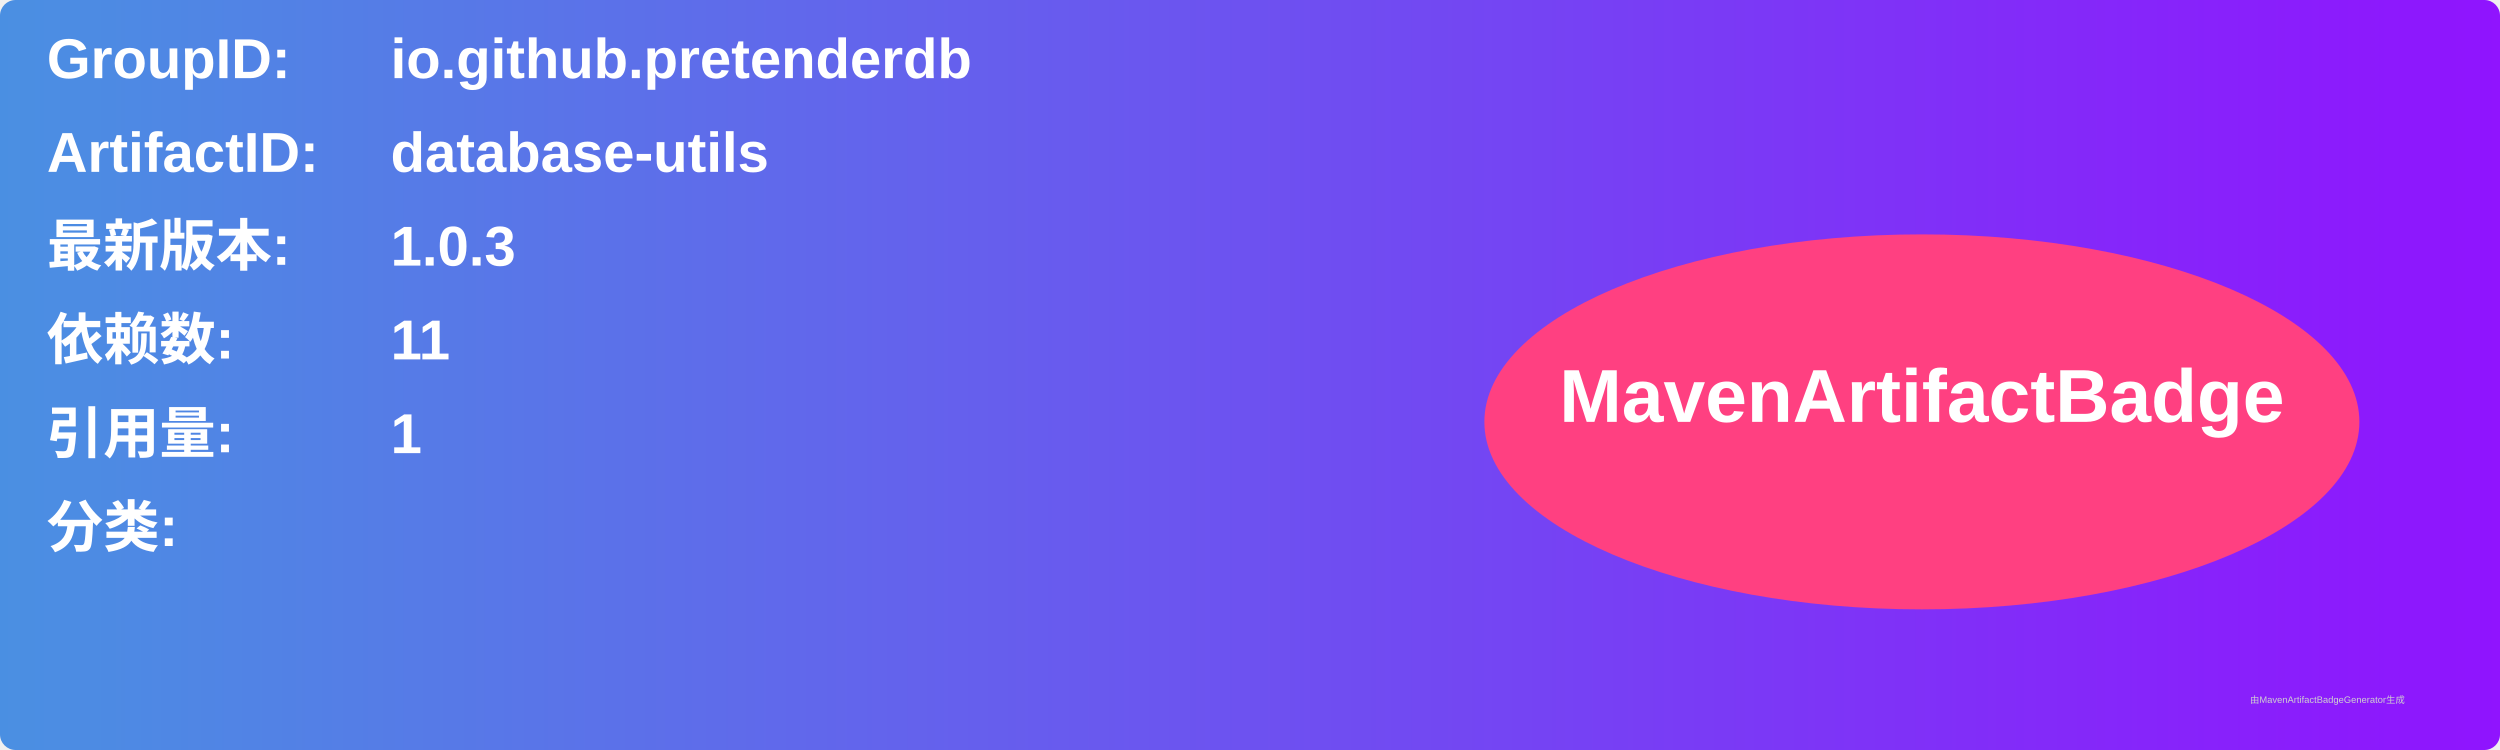
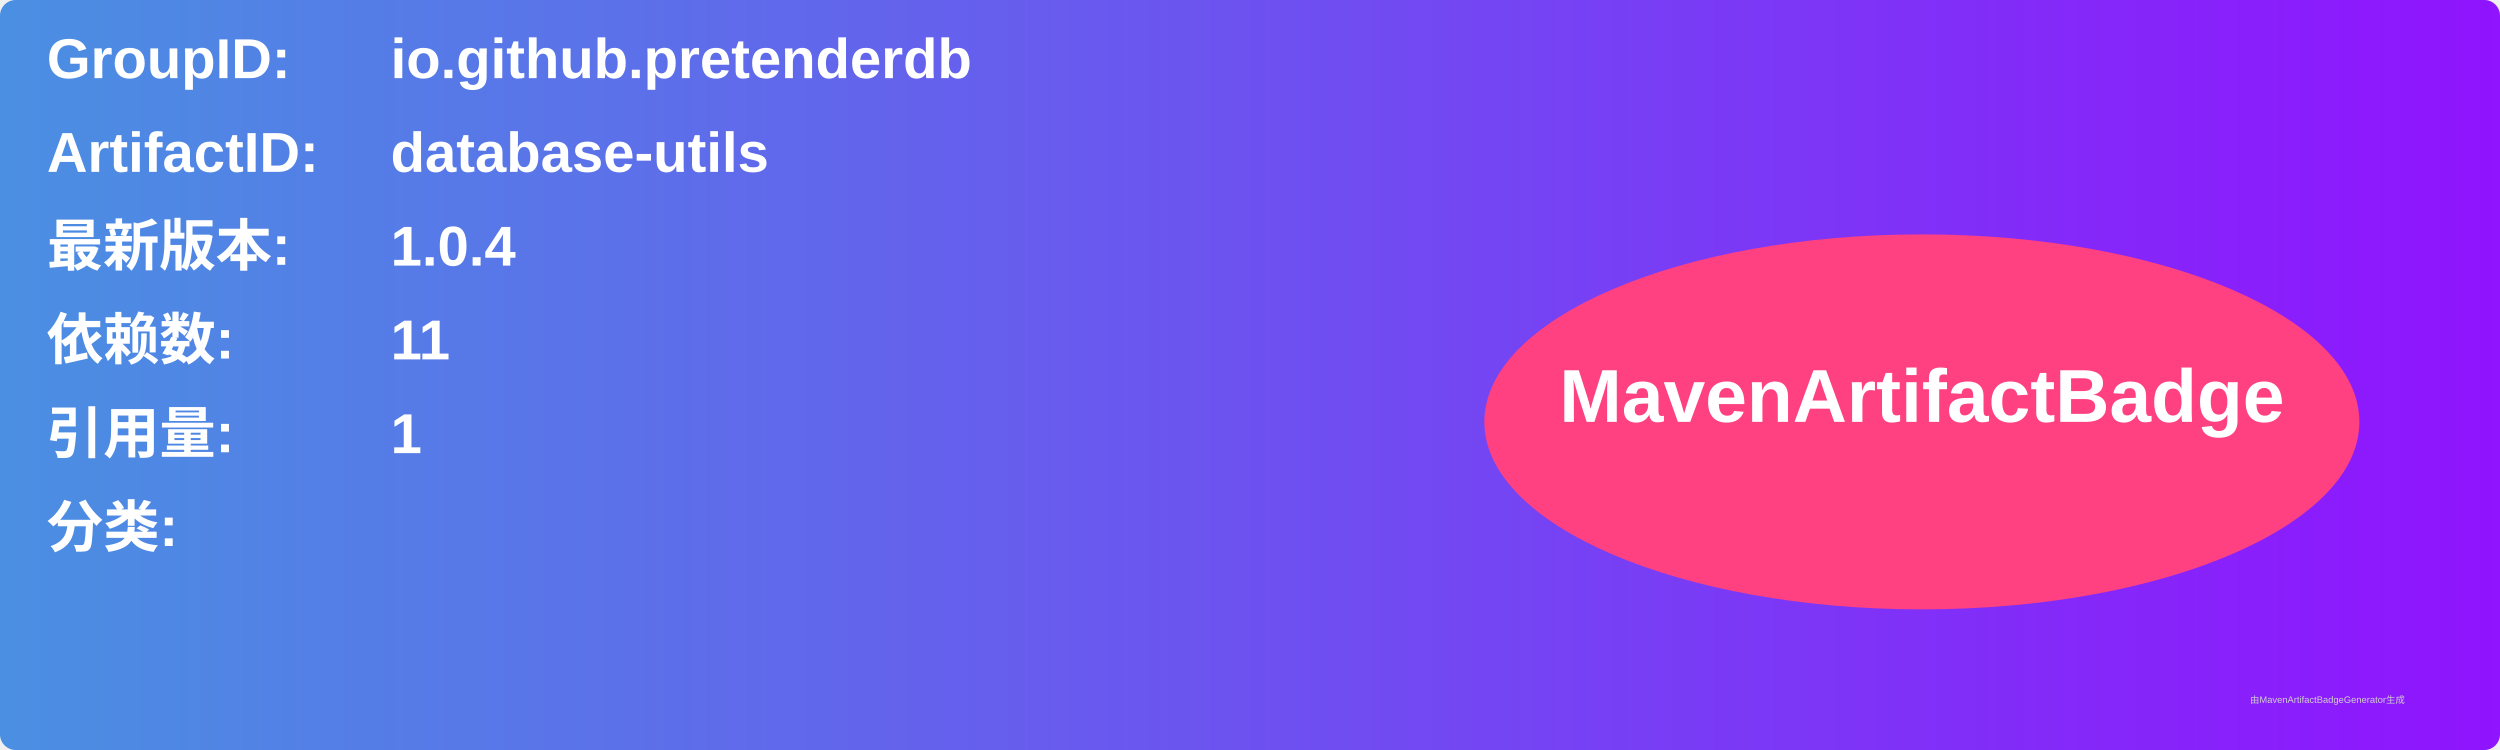
<svg xmlns="http://www.w3.org/2000/svg" width="800" height="240" viewBox="0 0 800 240">
  <linearGradient id="grad" x1="0%" y1="0%" x2="100%" y2="0%">
    <stop offset="0%" stop-color="#4a90e2" />
    <stop offset="100%" stop-color="#9013fe" />
  </linearGradient>
  <rect width="100%" height="100%" rx="5" ry="5" fill="url(#grad)" />
  <g transform="translate(15, 15)">
    <text x="0" y="10" font-family="Arial" font-size="18" fill="white" font-weight="bold" width="260">GroupID:</text>
    <text x="110" y="10" font-family="Arial" font-size="18" fill="white" font-weight="bold" width="460">io.github.pretenderdb</text>
    <text x="0" y="40" font-family="Arial" font-size="18" fill="white" font-weight="bold" width="260">ArtifactID:</text>
    <text x="110" y="40" font-family="Arial" font-size="18" fill="white" font-weight="bold" width="460">database-utils</text>
    <text x="0" y="70" font-family="Arial" font-size="18" fill="white" font-weight="bold">最新版本:</text>
    <text x="110" y="70" font-family="Arial" font-size="18" fill="white" font-weight="bold">
-       <tspan font-weight="bold">1.0.3</tspan>
+       <tspan font-weight="bold">1.0.4</tspan>
    </text>
    <text x="0" y="100" font-family="Arial" font-size="18" fill="white" font-weight="bold">依赖数: </text>
    <text x="110" y="100" font-family="Arial" font-size="18" fill="white">
      <tspan font-weight="bold">11</tspan>
    </text>
    <text x="0" y="130" font-family="Arial" font-size="18" fill="white" font-weight="bold">引用量: </text>
    <text x="110" y="130" font-family="Arial" font-size="18" fill="white">
      <tspan font-weight="bold">1</tspan>
    </text>
    <text x="0" y="160" font-family="Arial" font-size="18" fill="white" font-weight="bold">分类:</text>
    <text x="10" y="190" font-family="Arial" font-size="10" fill="white">
      <tspan font-weight="bold" />
    </text>
    <ellipse cx="600" cy="120" rx="140" ry="60" fill="#ff4081" />
    <text x="600" y="120" text-anchor="middle" font-family="Arial" font-size="24" fill="white" font-weight="bold">MavenArtifactBadge</text>
  </g>
  <text x="720" y="225" font-family="Arial" font-size="3" fill="#d0d0d0">由MavenArtifactBadgeGenerator生成</text>
</svg>
